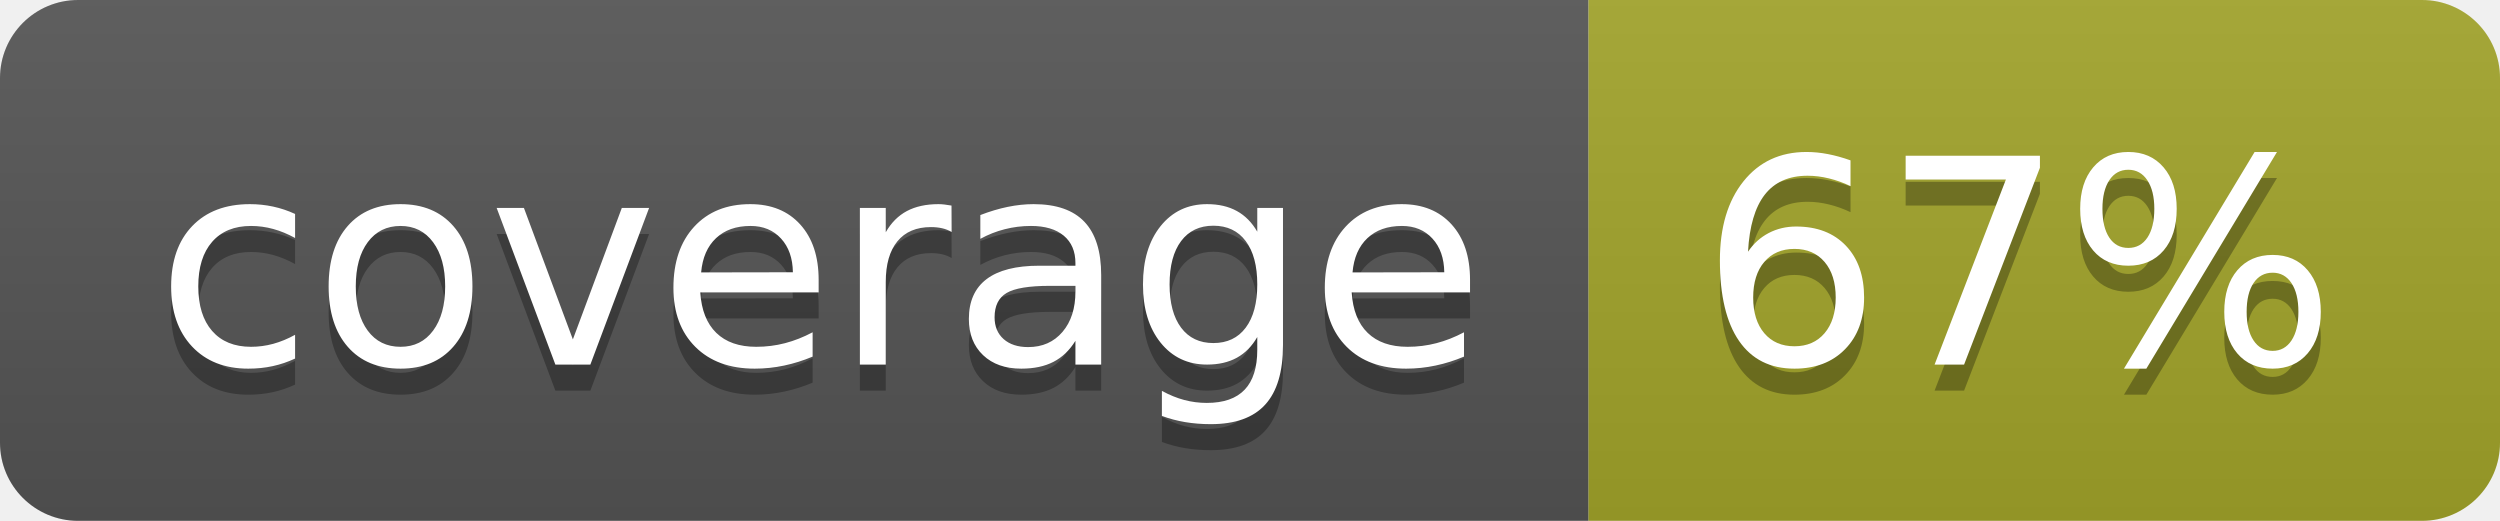
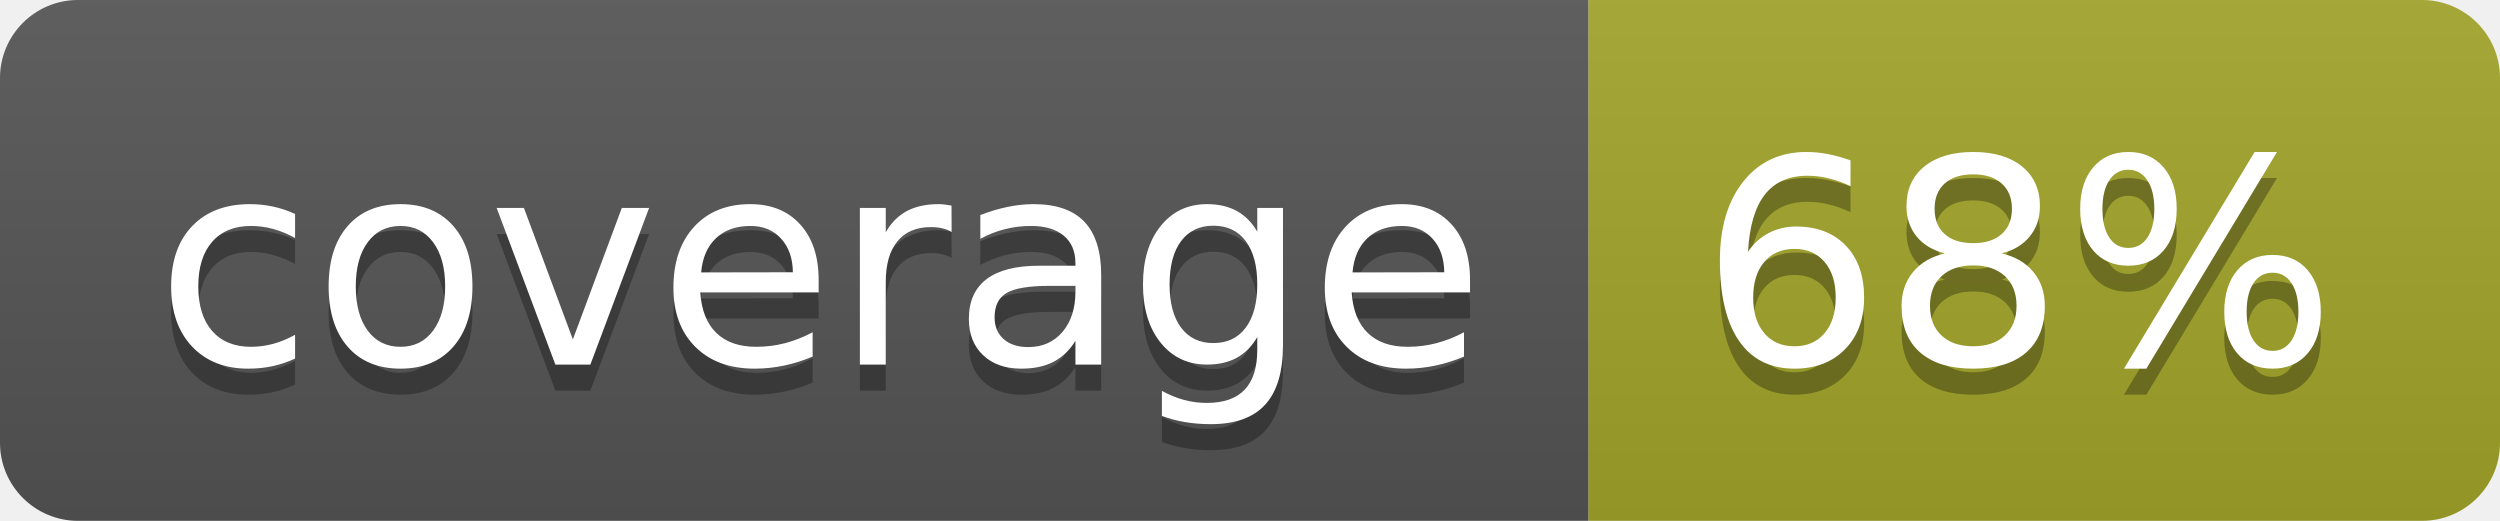
<svg xmlns="http://www.w3.org/2000/svg" width="96" height="20">
  <linearGradient id="b" x2="0" y2="100%">
    <stop offset="0" stop-color="#bbb" stop-opacity=".1" />
    <stop offset="1" stop-opacity=".1" />
  </linearGradient>
  <clipPath id="a">
    <rect width="96" height="20" rx="3" fill="#fff" />
  </clipPath>
  <g clip-path="url(#a)">
    <path fill="#555" d="M0 0h61v20H0z" />
    <path fill="#A3A52A" d="M61 0h35v20H61z" />
    <path fill="url(#b)" d="M0 0h96v20H0z" />
  </g>
  <g fill="#fff" text-anchor="middle" font-family="DejaVu Sans,Verdana,Geneva,sans-serif" font-size="110">
    <text x="315" y="150" fill="#010101" fill-opacity=".3" transform="scale(.1)" textLength="510">coverage</text>
    <text x="315" y="140" transform="scale(.1)" textLength="510">coverage</text>
-     <text x="775" y="150" fill="#010101" fill-opacity=".3" transform="scale(.1)" textLength="250">67%</text>
-     <text x="775" y="140" transform="scale(.1)" textLength="250">67%</text>
+     <text x="775" y="150" fill="#010101" fill-opacity=".3" transform="scale(.1)" textLength="250">68%</text>
+     <text x="775" y="140" transform="scale(.1)" textLength="250">68%</text>
  </g>
</svg>
